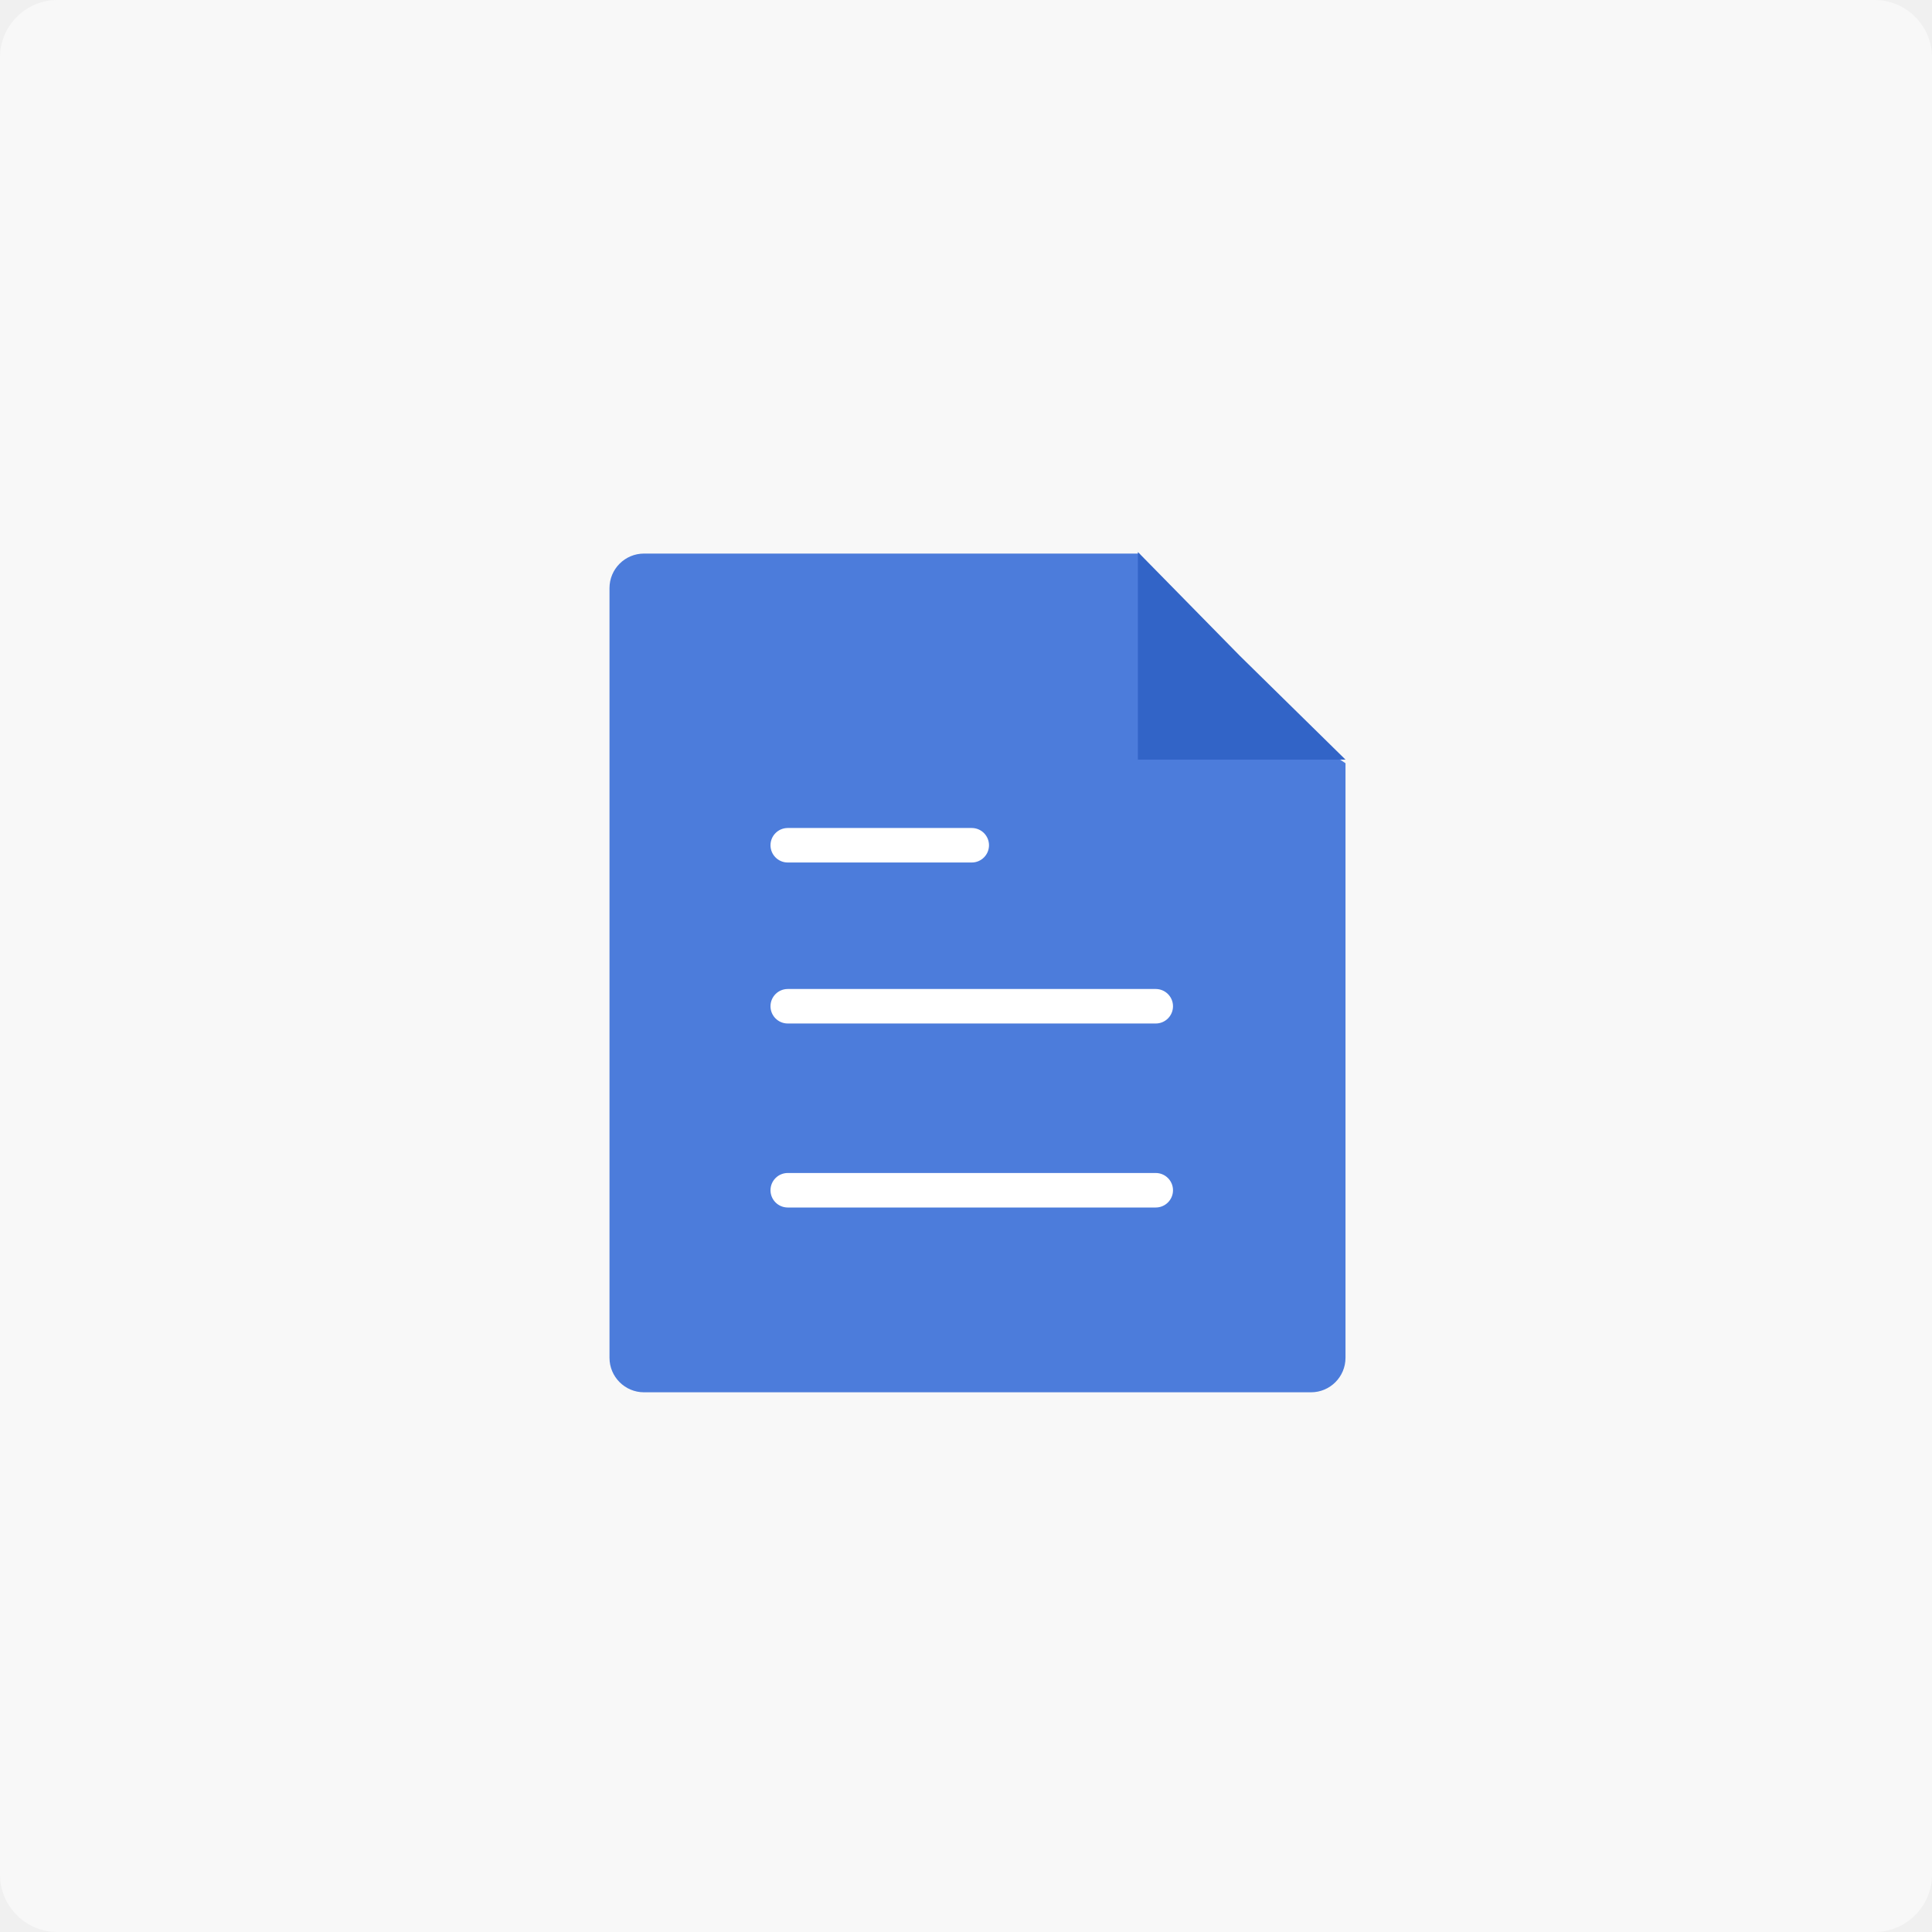
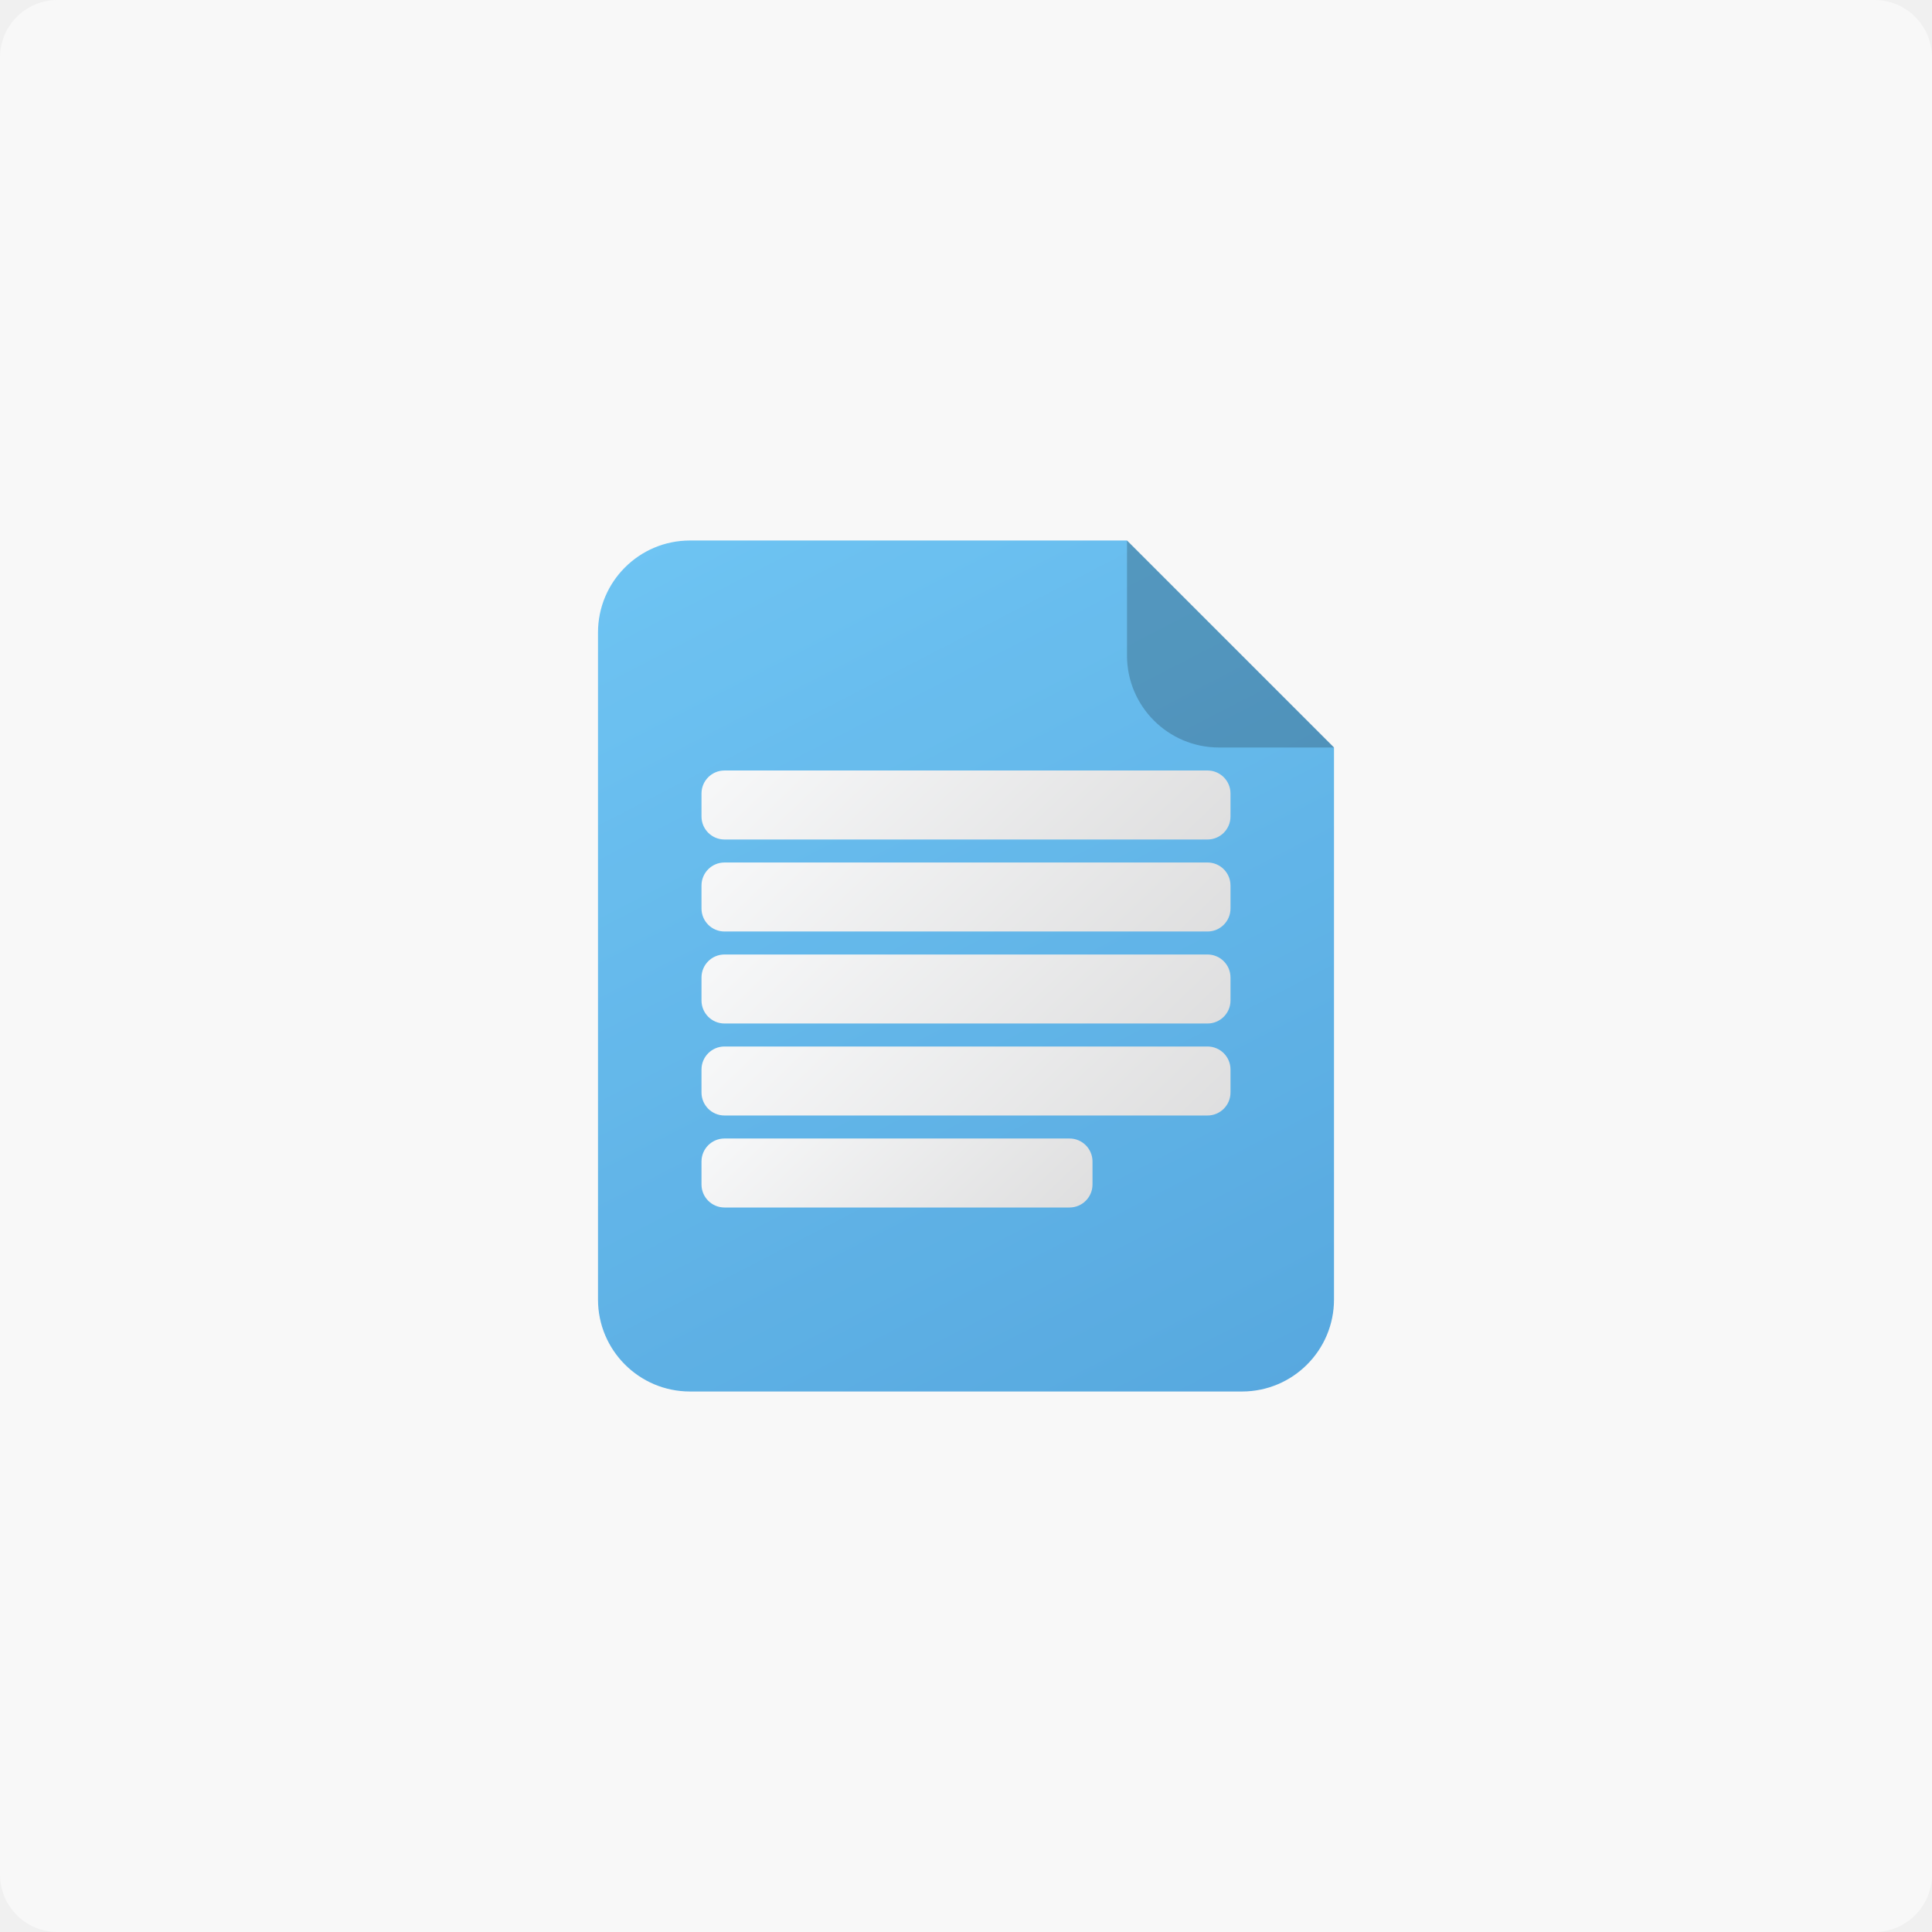
- <svg xmlns="http://www.w3.org/2000/svg" width="168" height="168" viewBox="0 0 168 168" fill="none">
-   <rect width="168" height="168" rx="5" fill="#F8F8F8" />
-   <path d="M53 51.137C53 49.48 54.343 48.137 56 48.137H85H99.061L106.394 59.236L117 66.37V84.603V118.069C117 119.726 115.657 121.069 114 121.069H56C54.343 121.069 53 119.726 53 118.069V51.137Z" fill="#4C7CDB" />
-   <path d="M98.947 48L107.813 57.028L116.999 66.052H98.947V48Z" fill="#3264C7" />
-   <path d="M81.144 74.91H85.002V78.767H81.144V74.91Z" fill="#4C7CDB" />
-   <path d="M85.002 78.769H88.859V82.627H85.002V78.769Z" fill="#4C7CDB" />
-   <path d="M81.144 82.625H85.002V86.482H81.144V82.625Z" fill="#4C7CDB" />
-   <path d="M85.002 86.481H88.859V90.338H85.002V86.481Z" fill="#4C7CDB" />
-   <path fill-rule="evenodd" clip-rule="evenodd" d="M78.107 96.446C78.107 96.059 78.421 95.746 78.807 95.746H91.192C91.579 95.746 91.892 96.059 91.892 96.446V101.793C91.892 102.179 91.579 102.493 91.192 102.493H78.807C78.421 102.493 78.107 102.179 78.107 101.793V96.446ZM79.107 96.746V101.493H90.892V96.746H79.107Z" fill="#4C7CDB" />
-   <path fill-rule="evenodd" clip-rule="evenodd" d="M67 73.5C67 72.672 67.672 72 68.5 72H84.5C85.328 72 86 72.672 86 73.5C86 74.328 85.328 75 84.5 75H68.5C67.672 75 67 74.328 67 73.5Z" fill="white" />
-   <path fill-rule="evenodd" clip-rule="evenodd" d="M67 87.5C67 86.672 67.672 86 68.5 86H100.5C101.328 86 102 86.672 102 87.5C102 88.328 101.328 89 100.5 89H68.5C67.672 89 67 88.328 67 87.5Z" fill="white" />
-   <path fill-rule="evenodd" clip-rule="evenodd" d="M67 103.5C67 102.672 67.672 102 68.5 102H100.5C101.328 102 102 102.672 102 103.5C102 104.328 101.328 105 100.5 105H68.5C67.672 105 67 104.328 67 103.5Z" fill="white" />
+ <svg xmlns="http://www.w3.org/2000/svg" xmlns:xlink="http://www.w3.org/1999/xlink" viewBox="0 0 168 168">
+   <defs>
+     <linearGradient id="a" x1="170.99" y1="258.43" x2="60.66" y2="44.77" gradientUnits="userSpaceOnUse">
+       <stop offset="0" stop-color="#005caf" />
+       <stop offset="1" stop-color="#4bb6f1" />
+     </linearGradient>
+     <linearGradient id="b" x1="120.79" y1="108.45" x2="69.77" y2="55.13" gradientUnits="userSpaceOnUse">
+       <stop offset="0" stop-color="#c6c5c5" />
+       <stop offset="1" stop-color="#f9fafb" />
+     </linearGradient>
+     <linearGradient id="c" x1="120.79" y1="116.45" x2="69.77" y2="63.13" xlink:href="#b" />
+     <linearGradient id="d" x1="120.79" y1="124.45" x2="69.77" y2="71.13" xlink:href="#b" />
+     <linearGradient id="e" x1="120.79" y1="132.45" x2="69.77" y2="79.13" xlink:href="#b" />
+     <linearGradient id="f" x1="105.94" y1="131.2" x2="67.19" y2="90.7" xlink:href="#b" />
+   </defs>
+   <rect width="168" height="168" rx="5" style="fill:#f8f8f8" />
+   <path d="M108,121H60a8,8,0,0,1-8-8V55a8,8,0,0,1,8-8H98l18,18v48A8,8,0,0,1,108,121Z" style="opacity:0.8;fill:url(#a)" />
+   <path d="M116,65H106a8,8,0,0,1-8-8V47Z" style="opacity:0.2" />
+   <rect x="61" y="67" width="46" height="6" rx="2" style="fill:url(#b)" />
+   <rect x="61" y="75" width="46" height="6" rx="2" style="fill:url(#c)" />
+   <rect x="61" y="83" width="46" height="6" rx="2" style="fill:url(#d)" />
+   <rect x="61" y="91" width="46" height="6" rx="2" style="fill:url(#e)" />
+   <rect x="61" y="99" width="34" height="6" rx="2" style="fill:url(#f)" />
</svg>
